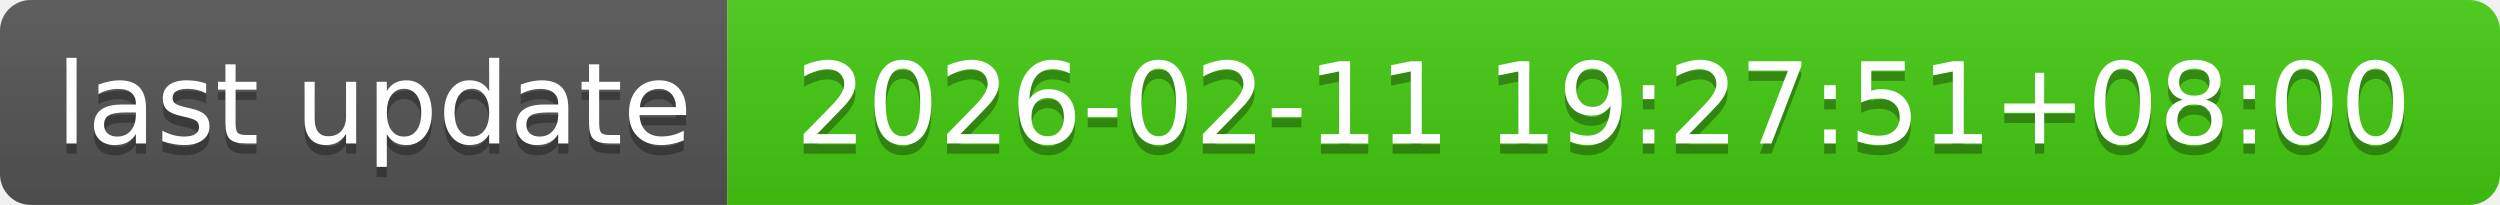
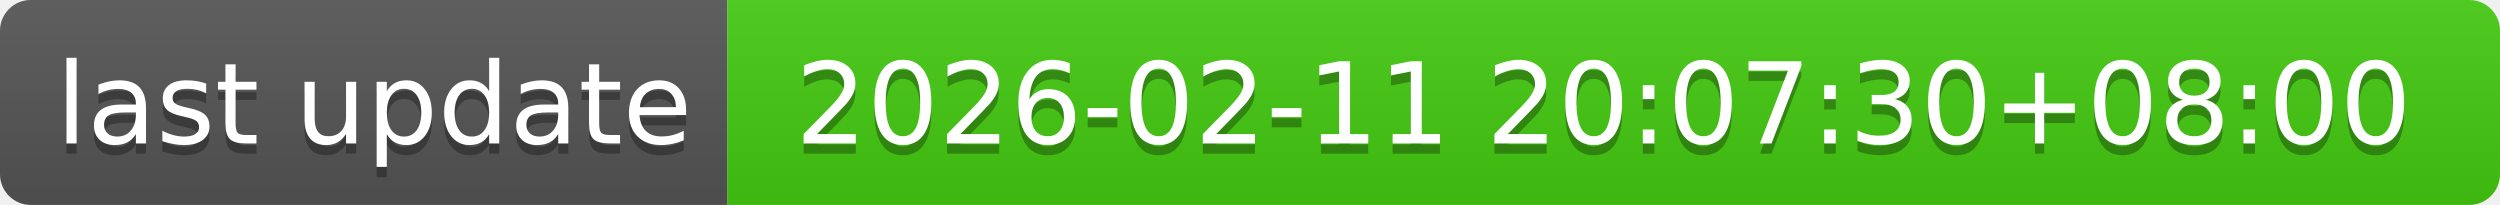
- <svg xmlns="http://www.w3.org/2000/svg" width="244" height="20" role="img" aria-label="last update: 2026-02-11 19:27:51+08:00">
+ <svg xmlns="http://www.w3.org/2000/svg" width="244" height="20" role="img" aria-label="last update: 2026-02-11 20:07:30+08:00">
  <linearGradient id="s" x2="0" y2="100%">
    <stop offset="0" stop-color="#bbb" stop-opacity=".1" />
    <stop offset="1" stop-opacity=".1" />
  </linearGradient>
  <clipPath id="r">
    <rect width="244" height="20" rx="3" fill="#fff" />
  </clipPath>
  <g clip-path="url(#r)">
    <rect width="71" height="20" fill="#555" />
    <rect x="71" width="173" height="20" fill="#4c1" />
    <rect width="244" height="20" fill="url(#s)" />
  </g>
  <g fill="#fff" text-anchor="middle" font-family="Verdana,Geneva,DejaVu Sans,sans-serif" text-rendering="geometricPrecision" font-size="110">
    <text aria-hidden="true" x="365" y="150" fill="#010101" fill-opacity=".3" transform="scale(.1)" textLength="610">last update</text>
    <text x="365" y="140" transform="scale(.1)" fill="#fff" textLength="610">last update</text>
-     <text aria-hidden="true" x="1565" y="150" fill="#010101" fill-opacity=".3" transform="scale(.1)" textLength="1630">2026-02-11 19:27:51+08:00</text>
-     <text x="1565" y="140" transform="scale(.1)" fill="#fff" textLength="1630">2026-02-11 19:27:51+08:00</text>
+     <text aria-hidden="true" x="1565" y="150" fill="#010101" fill-opacity=".3" transform="scale(.1)" textLength="1630">2026-02-11 20:07:30+08:00</text>
+     <text x="1565" y="140" transform="scale(.1)" fill="#fff" textLength="1630">2026-02-11 20:07:30+08:00</text>
  </g>
</svg>
